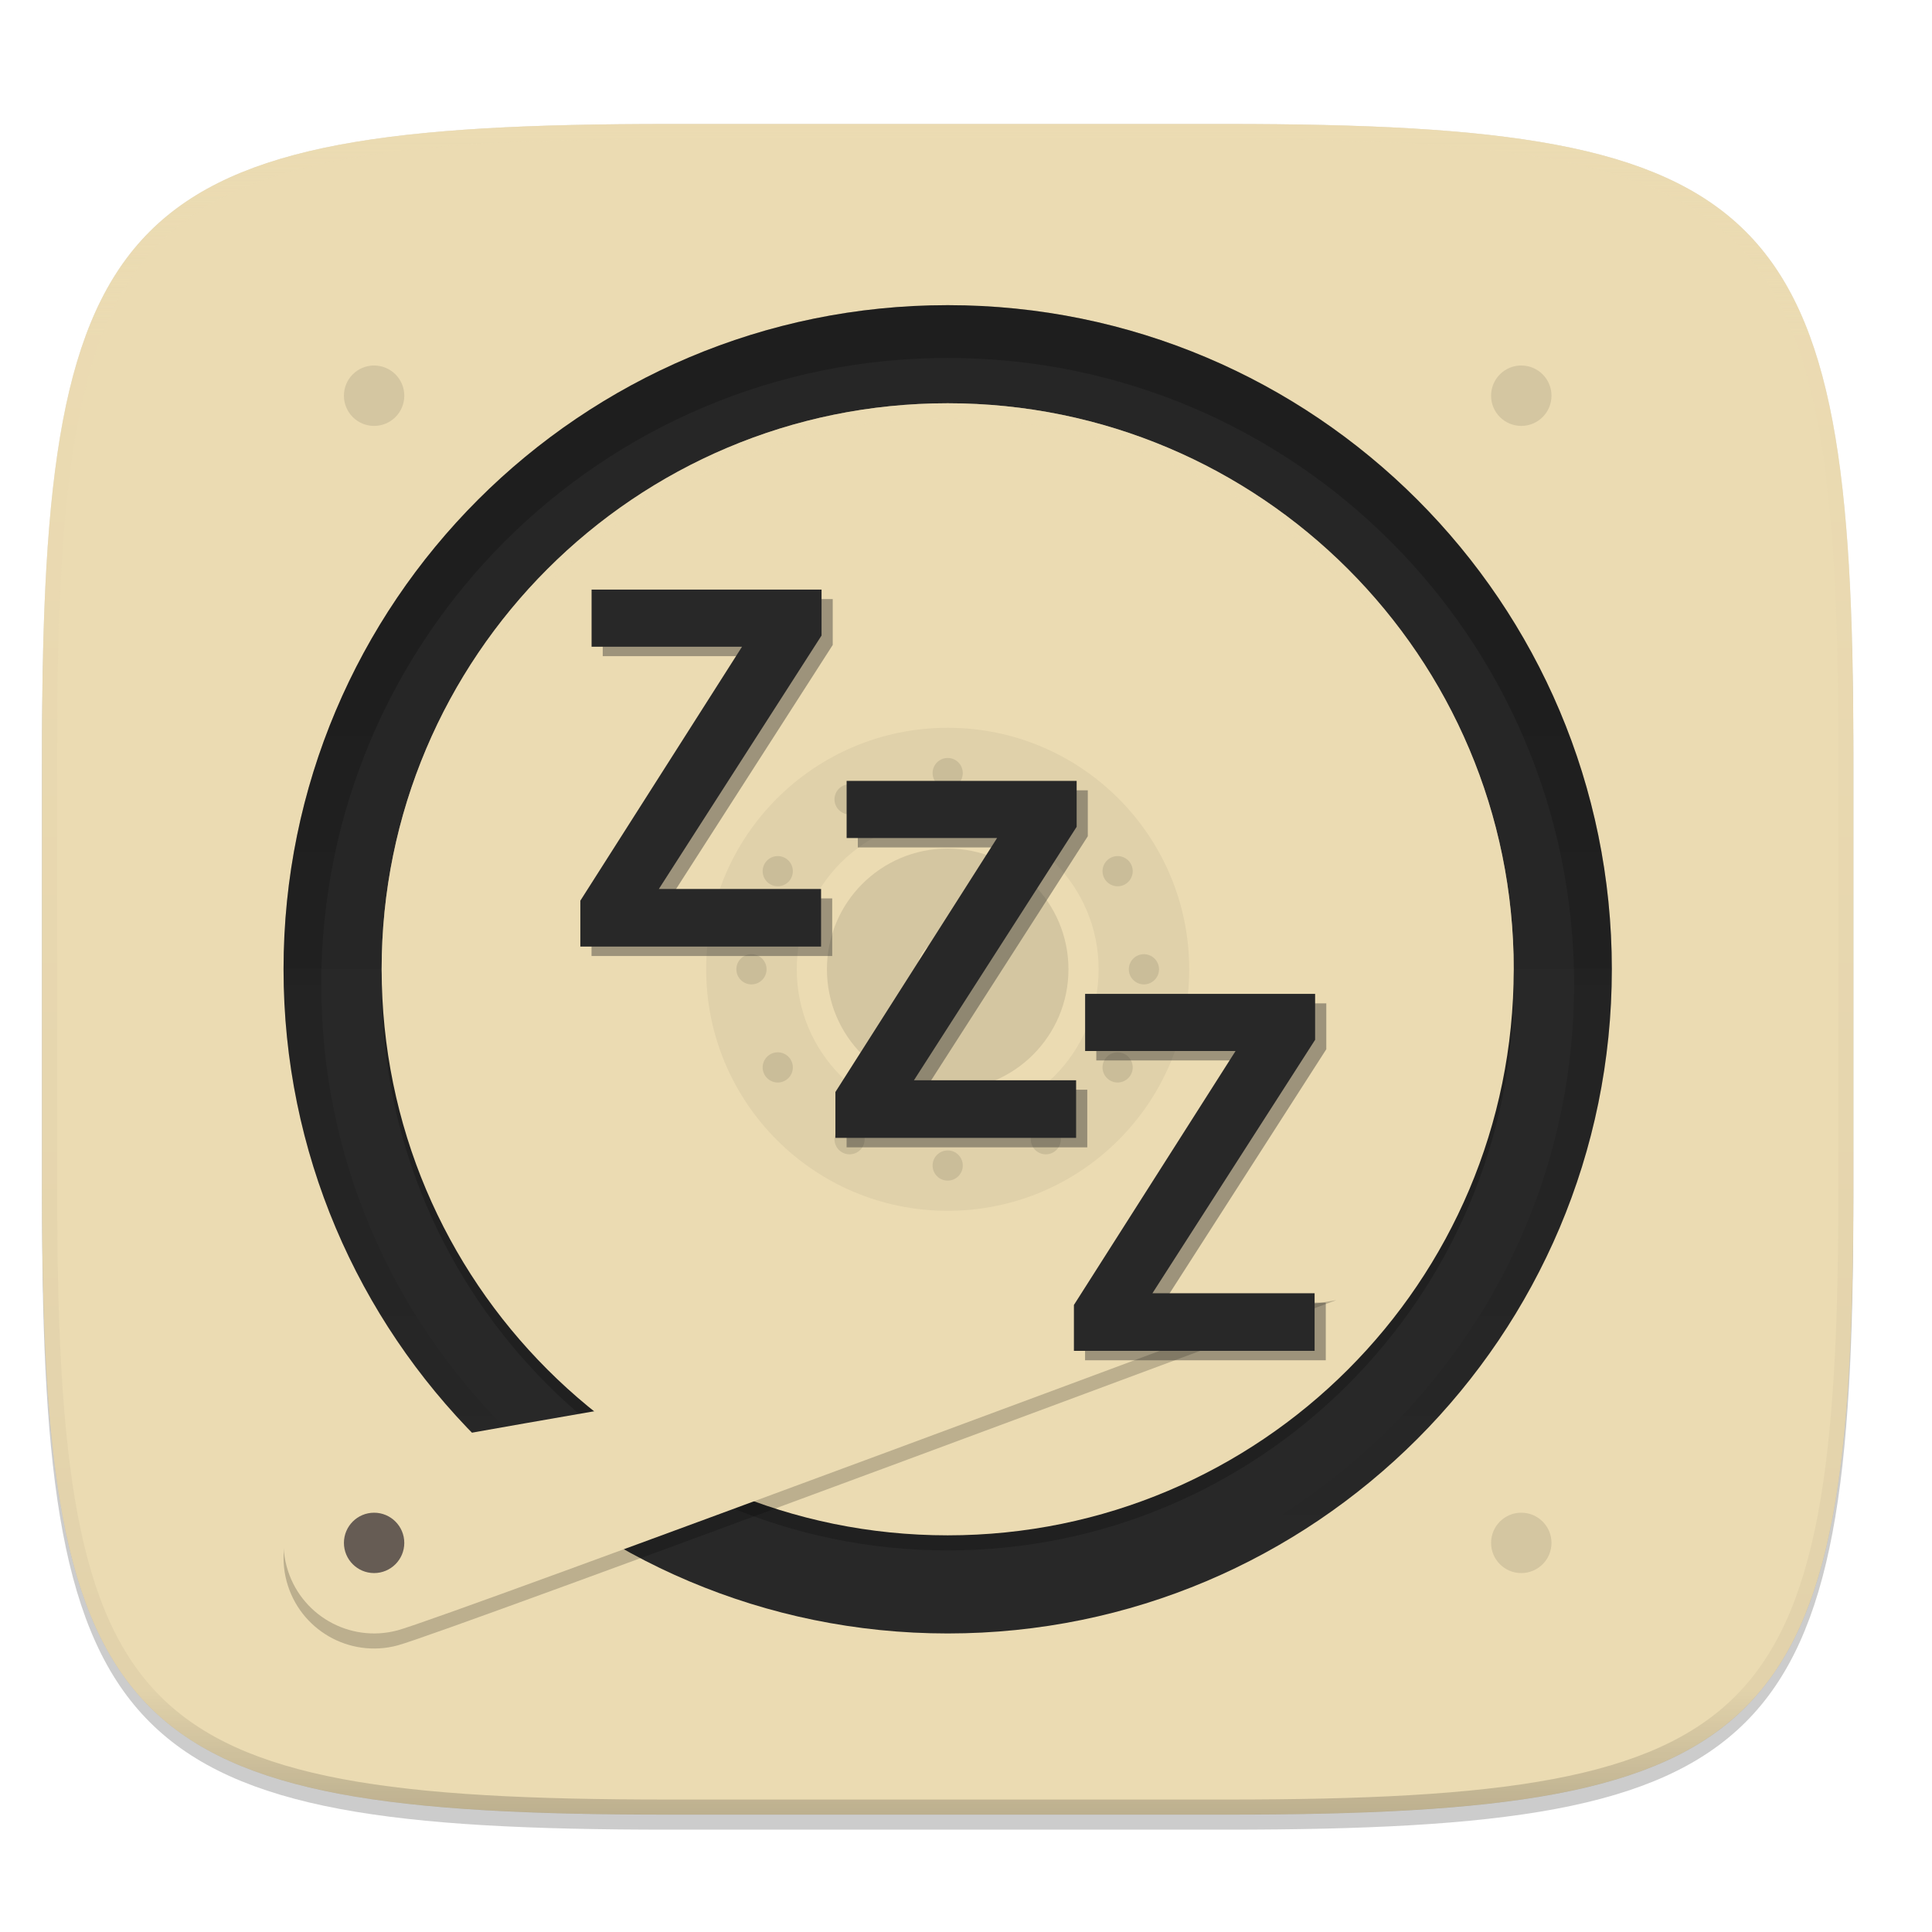
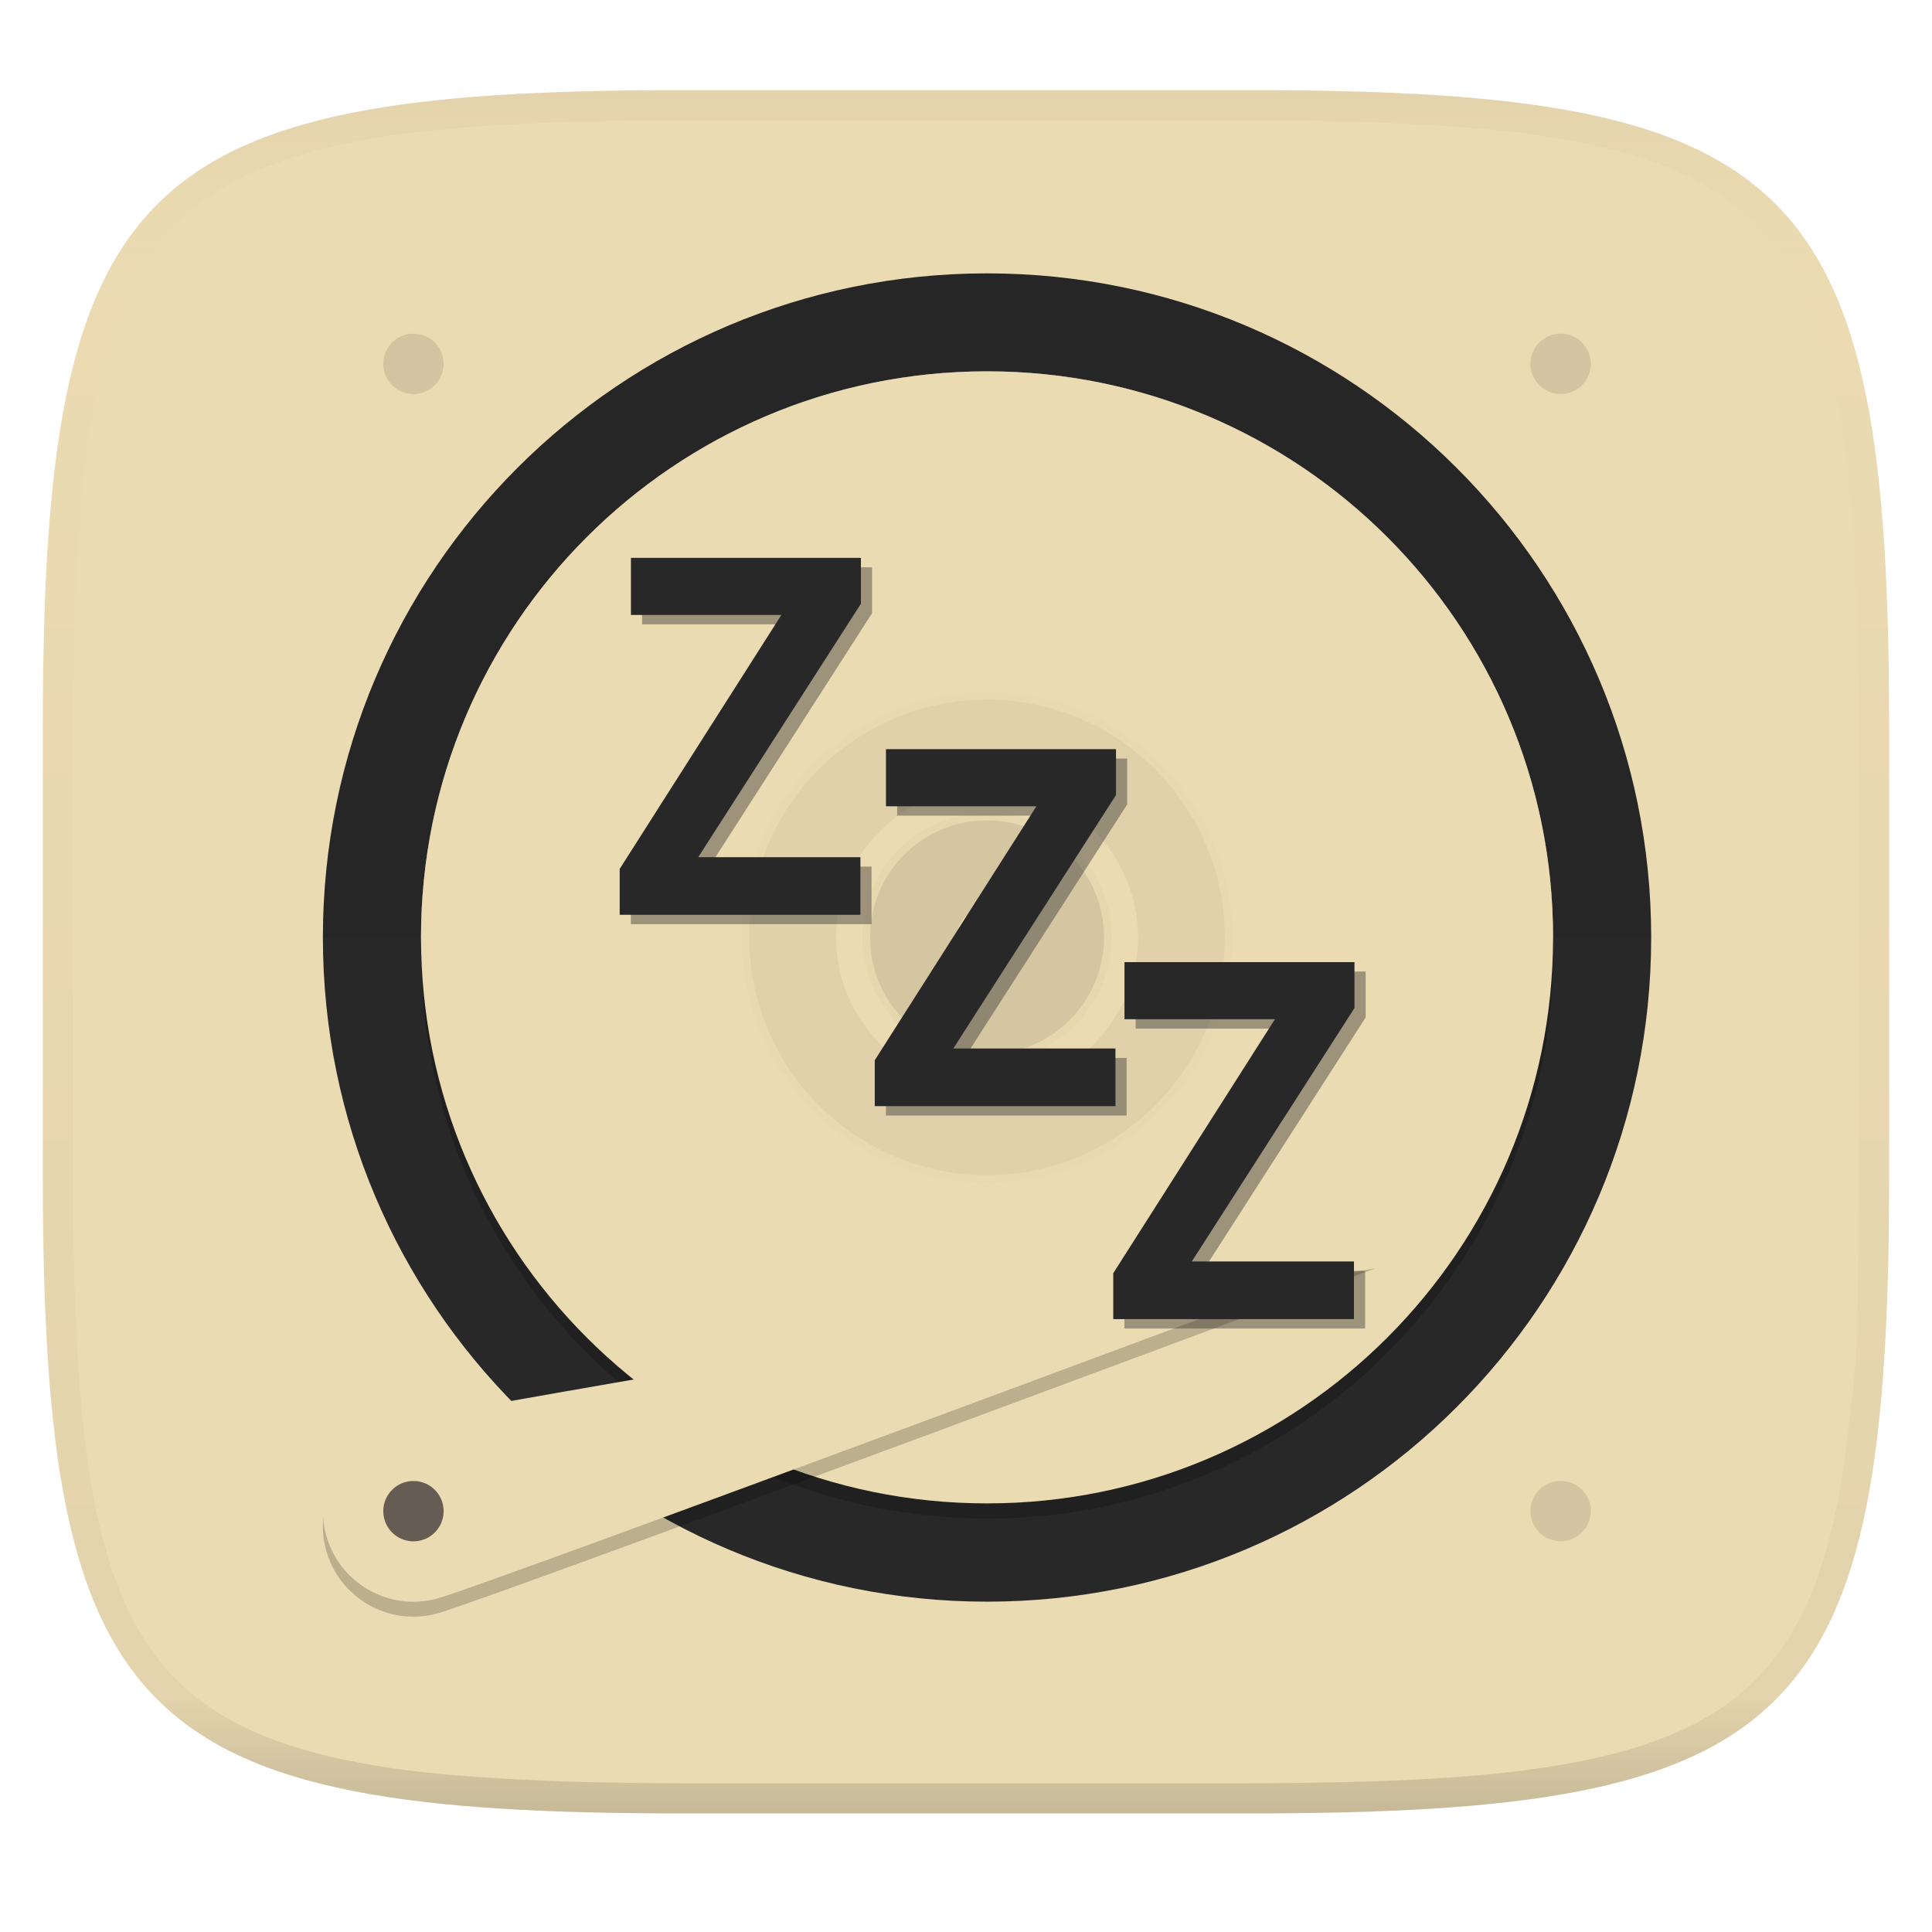
- <svg xmlns="http://www.w3.org/2000/svg" width="256" height="256" viewBox="0 0 67.73 67.73">
+ <svg xmlns="http://www.w3.org/2000/svg" width="256" height="256" style="isolation:isolate" version="1.1">
+   <g filter="url(#a)">
+     <linearGradient id="b" x1=".5" x2=".5" y1="-.001" y2="1" gradientTransform="matrix(244.65,0,0,228.34,5.676,11.947)" gradientUnits="userSpaceOnUse">
+       <stop stop-color="#ebdbb2" offset="0" />
+       <stop stop-color="#ebdbb2" offset="1" />
+     </linearGradient>
+     <path d="m165.68 11.947c72.707 0 84.639 12.053 84.639 84.544v59.251c0 72.561-11.932 84.543-84.639 84.543h-75.37c-72.294 0-84.639-11.982-84.639-84.543v-59.251c0-72.491 12.329-84.544 84.639-84.544z" fill="url(#b)" />
+   </g>
  <defs>
-     <linearGradient id="j" x1="296" x2="296" y1="-212" y2="236" gradientUnits="userSpaceOnUse">
-       <stop offset="0" stop-color="#ebdbb2" />
-       <stop offset=".125" stop-color="#ebdbb2" stop-opacity=".098" />
-       <stop offset=".925" stop-opacity=".098" />
-       <stop offset="1" stop-opacity=".498" />
-     </linearGradient>
-     <clipPath id="i">
-       <path d="M361.938-212C507.235-212 528-191.287 528-46.125v116.25C528 215.286 507.235 236 361.937 236H214.063C68.766 236 48 215.286 48 70.125v-116.25C48-191.287 68.765-212 214.063-212z" fill="#b16286" />
-     </clipPath>
-     <linearGradient id="g" x1="77" x2="227" y1="156" y2="156" gradientTransform="rotate(90 152 156)" gradientUnits="userSpaceOnUse">
-       <stop offset="0" stop-color="#ebdbb2" />
-       <stop offset="1" stop-color="#ebdbb2" />
-     </linearGradient>
    <linearGradient id="e" x1="152" x2="152" y1="124" y2="236" gradientUnits="userSpaceOnUse">
      <stop offset="0" />
-       <stop offset="1" stop-opacity="0" />
+       <stop stop-opacity="0" offset="1" />
    </linearGradient>
    <clipPath id="d">
-       <path d="M152 68c-48.601 0-88 39.399-88 88s39.399 88 88 88 88-39.399 88-88-39.399-88-88-88z" fill="#282828" />
+       <path d="m152 68c-48.601 0-88 39.399-88 88s39.399 88 88 88 88-39.399 88-88-39.399-88-88-88z" fill="#282828" />
    </clipPath>
-     <linearGradient id="c" x1="32" x2="272" y1="156" y2="156" gradientTransform="matrix(0 .26458 -.26458 0 74.498 223.031)" gradientUnits="userSpaceOnUse">
-       <stop offset="0" stop-color="#ebdbb2" />
-       <stop offset="1" stop-color="#ebdbb2" />
+     <linearGradient id="g" x1="77" x2="227" y1="156" y2="156" gradientTransform="rotate(90,152,156)" gradientUnits="userSpaceOnUse">
+       <stop stop-color="#ebdbb2" offset="0" />
+       <stop stop-color="#ebdbb2" offset="1" />
    </linearGradient>
  </defs>
-   <g transform="translate(0 -229.267)">
-     <path d="M162.537 3.568c72.648 0 83.031 10.357 83.031 82.938v58.125c0 72.58-10.383 82.937-83.031 82.937H88.599c-72.648 0-83.031-10.357-83.031-82.937V86.506c0-72.581 10.383-82.938 83.031-82.938z" transform="matrix(.26458 0 0 .26458 0 232.67)" opacity=".1" filter="url(#a)" />
-     <path d="M162.537 5.568c72.648 0 83.031 10.357 83.031 82.938v58.125c0 72.58-10.383 82.937-83.031 82.937H88.599c-72.648 0-83.031-10.357-83.031-82.937V88.506c0-72.581 10.383-82.938 83.031-82.938z" transform="matrix(.26458 0 0 .26458 0 232.67)" opacity=".2" filter="url(#b)" />
-     <path d="M43.005 233.614c19.221 0 21.968 2.74 21.968 21.944v15.38c0 19.203-2.747 21.943-21.968 21.943H23.442c-19.222 0-21.969-2.74-21.969-21.944v-15.379c0-19.204 2.747-21.944 21.969-21.944z" fill="url(#c)" />
-     <circle cx="33.223" cy="-263.248" r="23.283" transform="scale(1 -1)" fill="#282828" />
-     <path d="M9.94 263.248a23.283 23.283 0 0 1 23.283-23.284 23.283 23.283 0 0 1 23.284 23.284z" opacity=".05" />
-     <path d="M152 70c-48.601 0-88 39.399-88 88s39.399 88 88 88 88-39.399 88-88-39.399-88-88-88z" clip-path="url(#d)" transform="matrix(.26458 0 0 .26458 -6.993 221.973)" opacity=".2" fill="none" stroke="url(#e)" stroke-width="10" stroke-linejoin="round" filter="url(#filter1003)" />
-     <path d="M125.568 192.568c-41.421 0-75-33.579-75-75 0-41.422 33.579-75 75-75 41.422 0 75 33.578 75 75 0 41.421-33.578 75-75 75z" transform="matrix(.26458 0 0 .26458 0 232.67)" opacity=".2" filter="url(#f)" />
-     <g transform="matrix(.26458 0 0 .26458 -6.993 221.973)">
-       <path d="M152 231c-41.421 0-75-33.579-75-75s33.579-75 75-75 75 33.579 75 75-33.579 75-75 75z" fill="url(#g)" />
-       <circle cx="152" cy="156" r="32" opacity=".05" />
+   <g opacity=".4">
+     <linearGradient id="c" x1=".517" x2=".517" y2="1" gradientTransform="matrix(244.65,0,0,228.34,5.68,11.95)" gradientUnits="userSpaceOnUse">
+       <stop stop-color="#d5c4a1" offset="0" />
+       <stop stop-color="#ebdbb2" stop-opacity=".098" offset=".125" />
+       <stop stop-color="#282828" stop-opacity=".098" offset=".925" />
+       <stop stop-color="#282828" stop-opacity=".498" offset="1" />
+     </linearGradient>
+     <path d="m165.07 11.951c4.328-0.01 8.656 0.04 12.984 0.138 3.875 0.078 7.744 0.259 11.62 0.485 3.453 0.196 6.888 0.533 10.33 0.906 3.06 0.335 6.089 0.834 9.119 1.394 2.713 0.5 5.353 1.181 8 1.957 2.398 0.697 4.754 1.61 7.032 2.634 2.112 0.941 4.043 2.044 5.963 3.332 1.841 1.24 3.6 2.701 5.174 4.265 1.565 1.569 2.886 3.163 4.128 4.999 1.286 1.917 2.409 3.871 3.36 5.974 1.021 2.275 1.919 4.577 2.628 6.968 0.777 2.644 1.478 5.327 1.979 8.037 0.562 3.025 1.063 6.06 1.399 9.118 0.374 3.439 0.709 6.849 0.906 10.297 0.226 3.861 0.422 7.739 0.511 11.6 0.088 4.323 0.138 8.646 0.128 12.96v58.21c0.01 4.324-0.04 8.637-0.128 12.96-0.085 3.867-0.288 7.733-0.511 11.595-0.197 3.449-0.538 6.947-0.912 10.38-0.336 3.061-0.829 6.032-1.391 9.06-0.502 2.707-1.187 5.346-1.963 7.987-0.707 2.391-1.567 4.626-2.589 6.9-0.95 2.105-2.162 4.229-3.451 6.145-1.239 1.838-2.538 3.39-4.105 4.957-1.575 1.564-3.412 3.071-5.253 4.311-1.92 1.288-3.861 2.37-5.973 3.311-2.35 1.074-4.574 1.872-6.932 2.584-2.678 0.817-5.293 1.417-7.976 1.948-3.031 0.566-6.051 1.061-9.117 1.392-3.504 0.409-6.82 0.684-10.336 0.904-3.875 0.226-7.789 0.4-11.665 0.488-4.328 0.088-8.631 0.151-12.959 0.141h-74.126c-4.328 0.01-8.657-0.054-12.985-0.142-3.905-0.096-7.745-0.247-11.628-0.491-3.494-0.219-7.045-0.515-10.452-0.928-3.187-0.377-5.934-0.794-8.995-1.39-2.833-0.561-5.342-1.164-7.946-1.957-2.429-0.732-4.811-1.627-7.052-2.655-2.139-0.979-4.062-2.063-5.998-3.373-1.841-1.24-3.514-2.65-5.089-4.213-1.568-1.567-2.906-3.179-4.145-5.016-1.288-1.916-2.402-3.833-3.352-5.938-1.022-2.274-1.924-4.524-2.631-6.914-0.776-2.641-1.498-5.305-2-8.012-0.562-3.028-1.094-6.109-1.43-9.17-0.374-3.434-0.726-6.846-0.923-10.295-0.223-3.861-0.422-7.743-0.507-11.61-0.092-4.319-0.135-8.64-0.128-12.96v-58.21c-0.01-4.314 0.04-8.637 0.128-12.96 0.089-3.86 0.28-7.735 0.506-11.596 0.197-3.448 0.549-6.857 0.923-10.296 0.335-3.055 0.873-6.164 1.434-9.19 0.501-2.71 1.181-5.226 1.958-7.87 0.709-2.39 1.755-4.987 2.776-7.261 0.952-2.104 1.963-3.8 3.25-5.717 1.242-1.836 2.594-3.46 4.159-5.03 1.575-1.564 3.327-3.021 5.168-4.261 1.92-1.288 3.824-2.385 5.936-3.326 2.278-1.024 4.543-1.924 6.941-2.62 2.647-0.776 5.274-1.476 7.987-1.976 3.032-0.561 6.138-1.085 9.203-1.421 3.443-0.373 6.84-0.713 10.293-0.909 3.875-0.226 7.733-0.415 11.609-0.493 4.328-0.098 8.662-0.146 12.991-0.136zm0.01 4.009c4.298-0.01 8.597 0.039 12.895 0.127 3.827 0.089 7.647 0.269 11.474 0.485 3.383 0.197 6.772 0.439 10.136 0.812 2.971 0.315 5.939 0.749 8.87 1.299 2.581 0.473 5.106 1.072 7.624 1.81 2.219 0.649 4.413 1.456 6.523 2.403 1.905 0.853 3.718 1.854 5.453 3.015 1.625 1.093 3.157 2.35 4.541 3.735 1.386 1.385 2.637 2.898 3.738 4.519 1.16 1.727 2.174 3.547 3.03 5.443 0.945 2.108 1.747 4.278 2.4 6.494 0.742 2.511 1.352 5.059 1.829 7.634 0.54 2.928 0.974 5.875 1.298 8.842 0.374 3.36 0.65 6.73 0.846 10.11 0.217 3.822 0.374 7.634 0.453 11.456 0.088 4.293 0.137 8.577 0.137 12.87v58.212c0 4.293-0.049 8.577-0.137 12.87-0.082 3.821-0.055 7.643-0.275 11.459-0.196 3.38-0.65 6.747-1.024 10.117-0.325 2.959-0.757 5.905-1.298 8.832-0.477 2.575-1.088 5.123-1.83 7.634-0.652 2.217-1.454 4.386-2.4 6.494-0.854 1.897-1.868 3.718-3.03 5.443-1.098 1.626-2.349 3.143-3.737 4.53-1.388 1.378-2.903 2.621-4.525 3.713-1.734 1.161-3.564 2.173-5.469 3.026-2.108 0.951-4.28 1.752-6.501 2.397-2.518 0.738-5.072 1.345-7.653 1.818-2.931 0.55-5.883 0.982-8.854 1.306-3.364 0.364-6.756 0.649-10.139 0.836-3.827 0.216-7.678 0.36-11.505 0.439-4.298 0.098-8.572 0.15-12.87 0.15h-74.146c-4.298 0-8.598-0.054-12.896-0.151-3.829-0.082-7.658-0.262-11.482-0.481-3.383-0.19-6.759-0.425-10.127-0.793-2.97-0.322-5.926-0.757-8.863-1.306-2.581-0.473-5.135-1.08-7.653-1.818-2.221-0.645-4.367-1.432-6.475-2.383-1.905-0.853-3.755-1.872-5.489-3.033-1.622-1.092-3.143-2.342-4.53-3.72-1.388-1.386-2.64-2.903-3.738-4.529-1.162-1.725-2.176-3.546-3.03-5.443-0.946-2.108-1.748-4.277-2.4-6.494-0.742-2.511-1.352-5.059-1.829-7.634-0.541-2.927-0.974-5.873-1.298-8.832-0.374-3.37-0.65-6.74-0.846-10.12-0.22-3.816-0.371-7.635-0.453-11.456-0.09-4.289-0.136-8.58-0.137-12.87v-58.212c0-4.293 0.049-8.577 0.137-12.87 0.079-3.822 0.236-7.634 0.453-11.456 0.197-3.38 0.472-6.75 0.846-10.11 0.324-2.967 0.757-5.914 1.298-8.842 0.477-2.575 1.091-5.138 1.833-7.649 0.653-2.216 1.452-4.371 2.397-6.479 0.856-1.896 1.87-3.716 3.03-5.443 1.1-1.621 2.352-3.135 3.737-4.52 1.385-1.384 2.9-2.631 4.525-3.723 1.734-1.161 3.564-2.173 5.469-3.026 2.11-0.947 4.282-1.748 6.501-2.397 2.518-0.738 5.072-1.345 7.653-1.818 2.931-0.55 5.892-0.982 8.863-1.297 3.364-0.373 6.743-0.646 10.126-0.843 3.824-0.214 7.655-0.367 11.484-0.454 4.298-0.088 8.597-0.137 12.895-0.127z" fill="url(#c)" fill-rule="evenodd" />
+   </g>
+   <g transform="matrix(3.7797 0 0 3.7797 5.2143 -870.78)" style="isolation:isolate">
+     <circle transform="scale(1,-1)" cx="33.223" cy="-263.25" r="23.283" fill="#282828" />
+     <path d="m9.94 263.25a23.283 23.283 0 0 1 23.283-23.284 23.283 23.283 0 0 1 23.284 23.284z" opacity=".05" />
+     <path transform="matrix(.26458 0 0 .26458 -6.993 221.97)" d="m152 70c-48.601 0-88 39.399-88 88s39.399 88 88 88 88-39.399 88-88-39.399-88-88-88z" clip-path="url(#d)" display="none" fill="#282828" filter="url(#filter1003)" stroke="url(#e)" stroke-linejoin="round" stroke-width="10" />
+     <path transform="matrix(.26458 0 0 .26458 0 232.67)" d="m125.57 192.57c-41.421 0-75-33.579-75-75 0-41.422 33.579-75 75-75 41.422 0 75 33.578 75 75 0 41.421-33.578 75-75 75z" filter="url(#f)" opacity=".2" />
+     <g transform="matrix(.26458 0 0 .26458 -6.993 221.97)" opacity=".1" stroke="#bdae93" style="isolation:isolate">
+       <circle transform="rotate(-30)" cx="53.636" cy="185.1" r="2" />
+       <circle transform="rotate(-30)" cx="53.636" cy="237.1" r="2" />
+       <circle transform="rotate(-60)" cx="-59.1" cy="183.64" r="2" />
+       <circle transform="rotate(-60)" cx="-59.1" cy="235.64" r="2" />
+       <circle transform="rotate(-90)" cx="-156" cy="126" r="2" />
+       <circle transform="rotate(-90)" cx="-156" cy="178" r="2" />
+       <circle transform="rotate(240)" cx="-211.1" cy="27.636" r="2" />
+       <circle transform="rotate(240)" cx="-211.1" cy="79.636" r="2" />
+       <circle transform="rotate(210 152 156)" cx="152" cy="130" r="2" />
+       <circle transform="rotate(210 152 156)" cx="152" cy="182" r="2" />
+       <circle transform="scale(-1)" cx="-152" cy="-182" r="2" />
+       <circle transform="scale(-1)" cx="-152" cy="-130" r="2" />
+     </g>
+     <g transform="matrix(.26458 0 0 .26458 -6.993 221.97)">
+       <path d="m152 231c-41.421 0-75-33.579-75-75s33.579-75 75-75 75 33.579 75 75-33.579 75-75 75z" fill="url(#g)" />
+       <circle cx="152" cy="156" r="32" opacity=".05" stroke="#bdae93" />
      <circle cx="152" cy="156" r="20" fill="#ebdbb2" />
-       <g opacity=".1">
-         <circle cx="53.636" cy="185.1" r="2" transform="rotate(-30)" />
-         <circle cx="53.636" cy="237.1" r="2" transform="rotate(-30)" />
-         <circle cx="-59.1" cy="183.636" r="2" transform="rotate(-60)" />
-         <circle cx="-59.1" cy="235.636" r="2" transform="rotate(-60)" />
-         <circle cx="-156" cy="126" r="2" transform="rotate(-90)" />
-         <circle cx="-156" cy="178" r="2" transform="rotate(-90)" />
-         <circle cx="-211.1" cy="27.636" r="2" transform="rotate(-120)" />
-         <circle cx="-211.1" cy="79.636" r="2" transform="rotate(-120)" />
-         <circle cx="152" cy="130" r="2" transform="rotate(-150 152 156)" />
-         <circle cx="152" cy="182" r="2" transform="rotate(-150 152 156)" />
-         <circle cx="-152" cy="-182" r="2" transform="scale(-1)" />
-         <circle cx="-152" cy="-130" r="2" transform="scale(-1)" />
-       </g>
-       <circle cx="152" cy="156" r="16" opacity=".1" />
+       <circle cx="152" cy="156" r="16" opacity=".1" stroke="#bdae93" />
      <circle cx="152" cy="156" r="4" fill="#ebdbb2" />
    </g>
-     <path d="M177.073 159.4S59.08 203.44 52.677 205.157c-6.402 1.715-12.982-2.084-14.697-8.485-1.715-6.402 2.084-12.982 8.485-14.697 6.402-1.716 130.608-22.573 130.608-22.573z" transform="matrix(.26458 0 0 .26458 0 232.67)" opacity=".2" filter="url(#h)" />
-     <path d="M46.85 274.316s-31.219 11.652-32.913 12.106a3.175 3.175 0 1 1-1.643-6.134c1.694-.454 34.557-5.972 34.557-5.972z" fill="#ebdbb2" />
-     <circle cx="13.115" cy="283.356" r="1.058" fill="#665c54" />
-     <path d="M33.223 243.404c-10.96 0-19.844 8.884-19.844 19.844 0 .088.006.176.007.264.142-10.837 8.967-19.579 19.837-19.579s19.695 8.742 19.837 19.58c.001-.09.007-.177.007-.265 0-10.96-8.884-19.844-19.844-19.844z" opacity=".5" fill="#ebdbb2" />
-     <path d="M13.115 242.08a1.058 1.058 0 0 0-1.058 1.06 1.058 1.058 0 0 0 1.058 1.058 1.058 1.058 0 0 0 1.058-1.059 1.058 1.058 0 0 0-1.058-1.058zm40.217 0a1.058 1.058 0 0 0-1.059 1.06 1.058 1.058 0 0 0 1.059 1.058 1.058 1.058 0 0 0 1.058-1.059 1.058 1.058 0 0 0-1.058-1.058zm0 40.218a1.058 1.058 0 0 0-1.059 1.058 1.058 1.058 0 0 0 1.059 1.058 1.058 1.058 0 0 0 1.058-1.058 1.058 1.058 0 0 0-1.058-1.058z" opacity=".1" />
-     <path d="M361.938-212C507.235-212 528-191.287 528-46.125v116.25C528 215.286 507.235 236 361.937 236H214.063C68.766 236 48 215.286 48 70.125v-116.25C48-191.287 68.765-212 214.063-212z" clip-path="url(#i)" transform="matrix(.1323 0 0 .1323 -4.877 261.66)" opacity=".4" fill="none" stroke="url(#j)" stroke-width="8" stroke-linecap="round" stroke-linejoin="round" />
-     <path fill="#282828" fill-rule="evenodd" d="M29.193 250.268v1.609l-5.703 8.885h5.685v2.02h-8.438v-1.609l5.667-8.903H21.13v-2.002zm17.303 14.173v1.609l-5.703 8.885h5.685v2.02h-8.439v-1.609l5.668-8.903h-5.274v-2.002zm-8.361-5.858v-1.609h-8.063v2.003h5.274l-5.667 8.903v1.609h8.438v-2.02h-5.685z" clip-rule="evenodd" opacity=".4" filter="url(#k)" />
-     <path fill-rule="evenodd" d="M28.801 249.937v1.609l-5.703 8.885h5.686v2.02h-8.439v-1.609l5.668-8.903h-5.274v-2.002zm17.303 14.173v1.609l-5.703 8.885h5.685v2.02h-8.438v-1.609l5.667-8.903h-5.274v-2.002zm-8.36-5.858v-1.609H29.68v2.003h5.274l-5.667 8.903v1.609h8.438v-2.02H32.04z" clip-rule="evenodd" fill="#282828" />
+     <path transform="matrix(.26458 0 0 .26458 0 232.67)" d="m177.07 159.4s-117.99 44.04-124.4 45.757c-6.402 1.715-12.982-2.084-14.697-8.485-1.715-6.402 2.084-12.982 8.485-14.697 6.402-1.716 130.61-22.573 130.61-22.573z" filter="url(#h)" opacity=".2" />
+     <path d="m46.85 274.32s-31.219 11.652-32.913 12.106a3.175 3.175 0 1 1-1.643-6.134c1.694-0.454 34.557-5.972 34.557-5.972z" fill="#ebdbb2" />
+     <circle cx="13.115" cy="283.36" r="1.058" fill="#665c54" />
+     <path d="m33.223 243.4c-10.96 0-19.844 8.884-19.844 19.844 0 0.088 6e-3 0.176 7e-3 0.264 0.142-10.837 8.967-19.579 19.837-19.579s19.695 8.742 19.837 19.58c1e-3 -0.09 7e-3 -0.177 7e-3 -0.265 0-10.96-8.884-19.844-19.844-19.844z" fill="#ebdbb2" opacity=".5" />
+     <path d="m13.115 242.08a1.058 1.058 0 0 0-1.058 1.06 1.058 1.058 0 0 0 1.058 1.058 1.058 1.058 0 0 0 1.058-1.059 1.058 1.058 0 0 0-1.058-1.058zm40.217 0a1.058 1.058 0 0 0-1.059 1.06 1.058 1.058 0 0 0 1.059 1.058 1.058 1.058 0 0 0 1.058-1.059 1.058 1.058 0 0 0-1.058-1.058zm0 40.218a1.058 1.058 0 0 0-1.059 1.058 1.058 1.058 0 0 0 1.059 1.058 1.058 1.058 0 0 0 1.058-1.058 1.058 1.058 0 0 0-1.058-1.058z" fill="#d5c4a1" />
+     <path d="m29.193 250.27v1.609l-5.703 8.885h5.685v2.02h-8.438v-1.609l5.667-8.903h-5.274v-2.002zm17.303 14.173v1.609l-5.703 8.885h5.685v2.02h-8.439v-1.609l5.668-8.903h-5.274v-2.002zm-8.361-5.858v-1.609h-8.063v2.003h5.274l-5.667 8.903v1.609h8.438v-2.02h-5.685z" clip-rule="evenodd" fill="#282828" fill-rule="evenodd" filter="url(#k)" opacity=".4" />
+     <path d="m28.801 249.94v1.609l-5.703 8.885h5.686v2.02h-8.439v-1.609l5.668-8.903h-5.274v-2.002zm17.303 14.173v1.609l-5.703 8.885h5.685v2.02h-8.438v-1.609l5.667-8.903h-5.274v-2.002zm-8.36-5.858v-1.609h-8.064v2.003h5.274l-5.667 8.903v1.609h8.438v-2.02h-5.685z" clip-rule="evenodd" fill="#282828" fill-rule="evenodd" />
  </g>
</svg>
